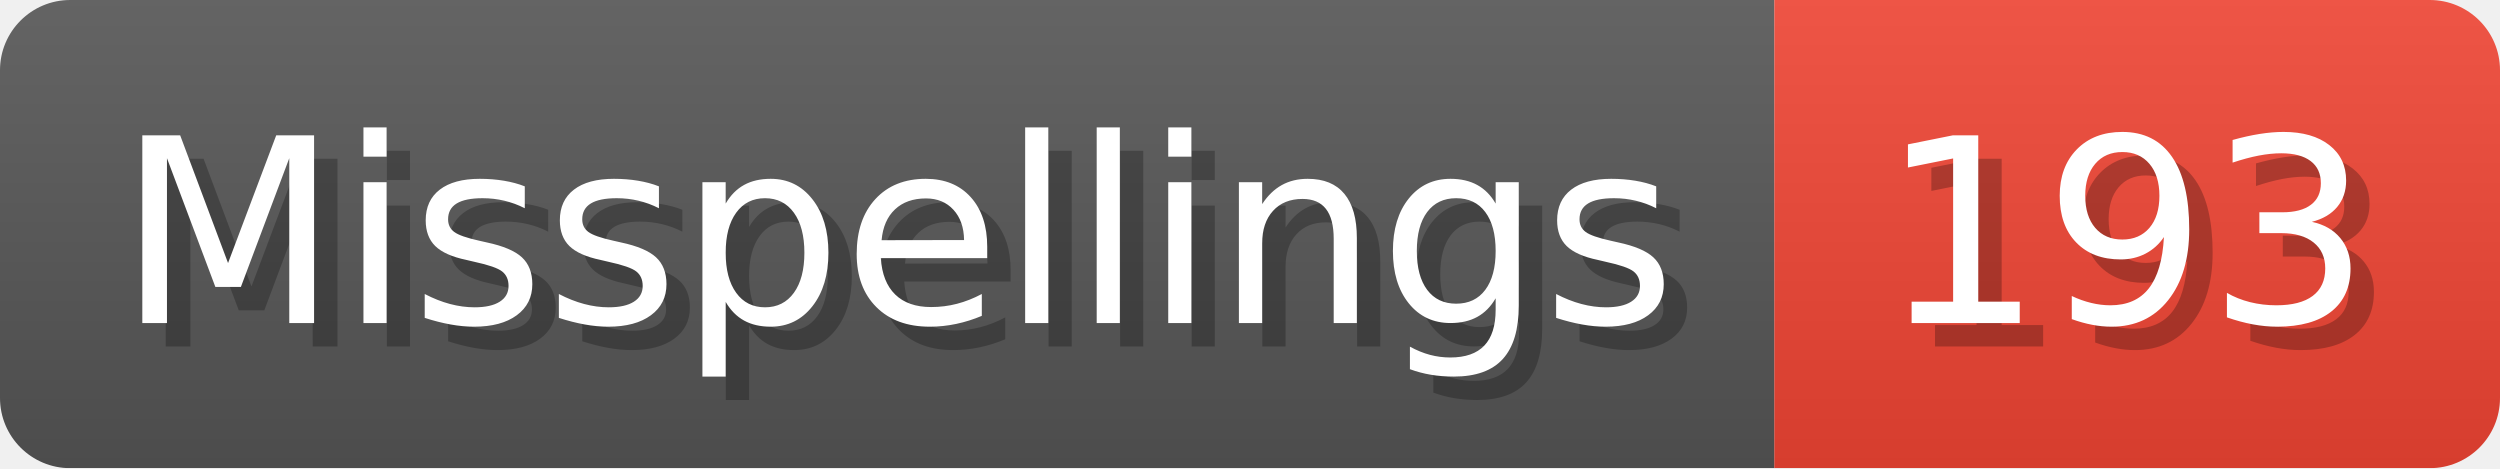
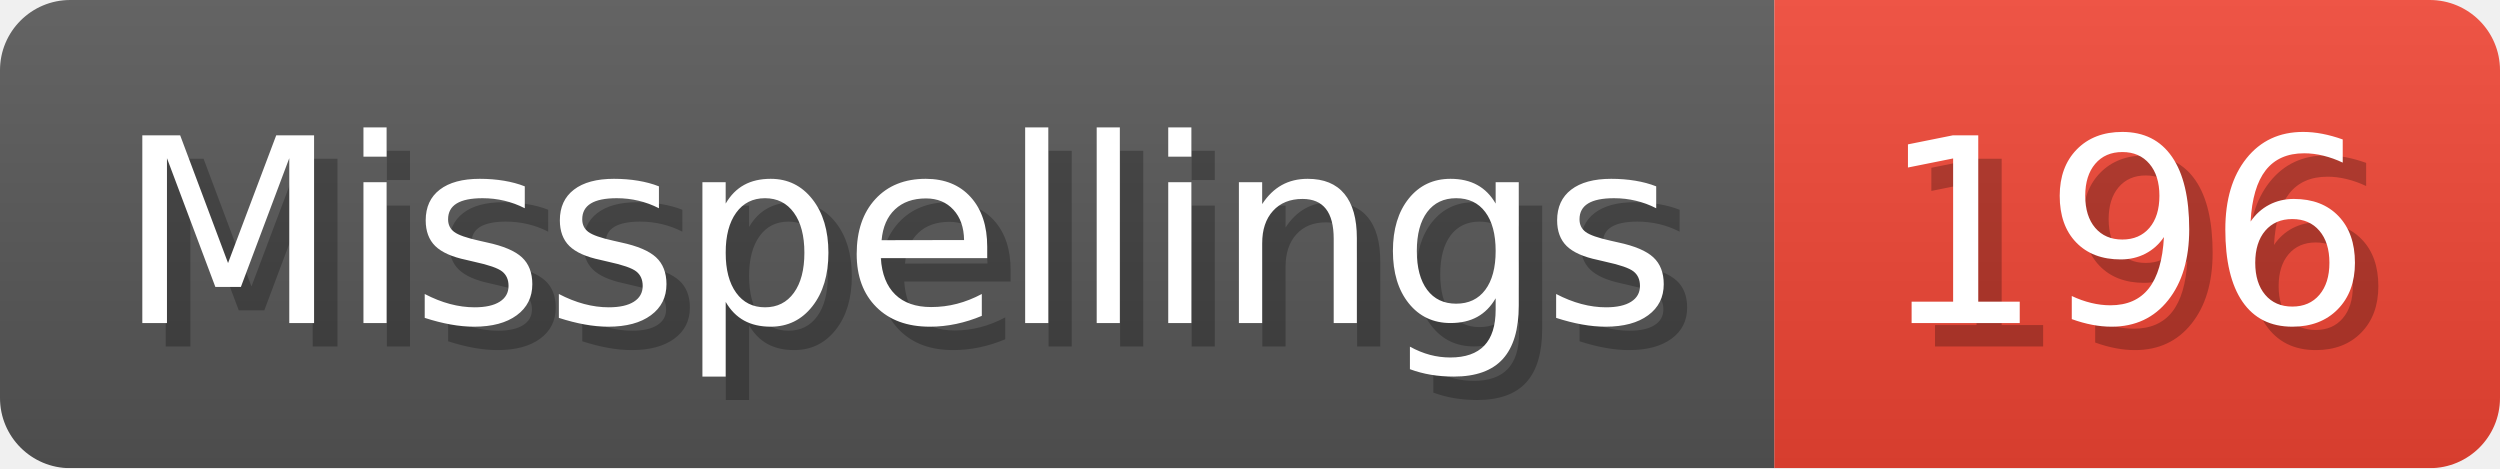
- <svg xmlns="http://www.w3.org/2000/svg" width="106.8" height="20" viewBox="0 0 1068 200" role="img" aria-label="Misspellings: 193">
+ <svg xmlns="http://www.w3.org/2000/svg" width="106.8" height="20" viewBox="0 0 1068 200" role="img" aria-label="Misspellings: 196">
  <linearGradient id="a" x2="0" y2="100%">
    <stop offset="0" stop-opacity=".1" stop-color="#EEE" />
    <stop offset="1" stop-opacity=".1" />
  </linearGradient>
  <mask id="m">
    <rect width="1068" height="200" rx="30" fill="#FFF" />
  </mask>
  <g mask="url(#m)">
    <rect width="758" height="200" fill="#555" />
    <rect width="310" height="200" fill="#E43" x="758" />
    <rect width="1068" height="200" fill="url(#a)" />
  </g>
  <g aria-hidden="true" fill="#fff" text-anchor="start" font-family="Verdana,DejaVu Sans,sans-serif" font-size="110">
    <text x="60" y="148" textLength="658" fill="#000" opacity="0.25">Misspellings</text>
    <text x="50" y="138" textLength="658">Misspellings</text>
-     <text x="813" y="148" textLength="210" fill="#000" opacity="0.25">193</text>
-     <text x="803" y="138" textLength="210">193</text>
+     <text x="813" y="148" textLength="210" fill="#000" opacity="0.25">196</text>
+     <text x="803" y="138" textLength="210">196</text>
  </g>
</svg>
